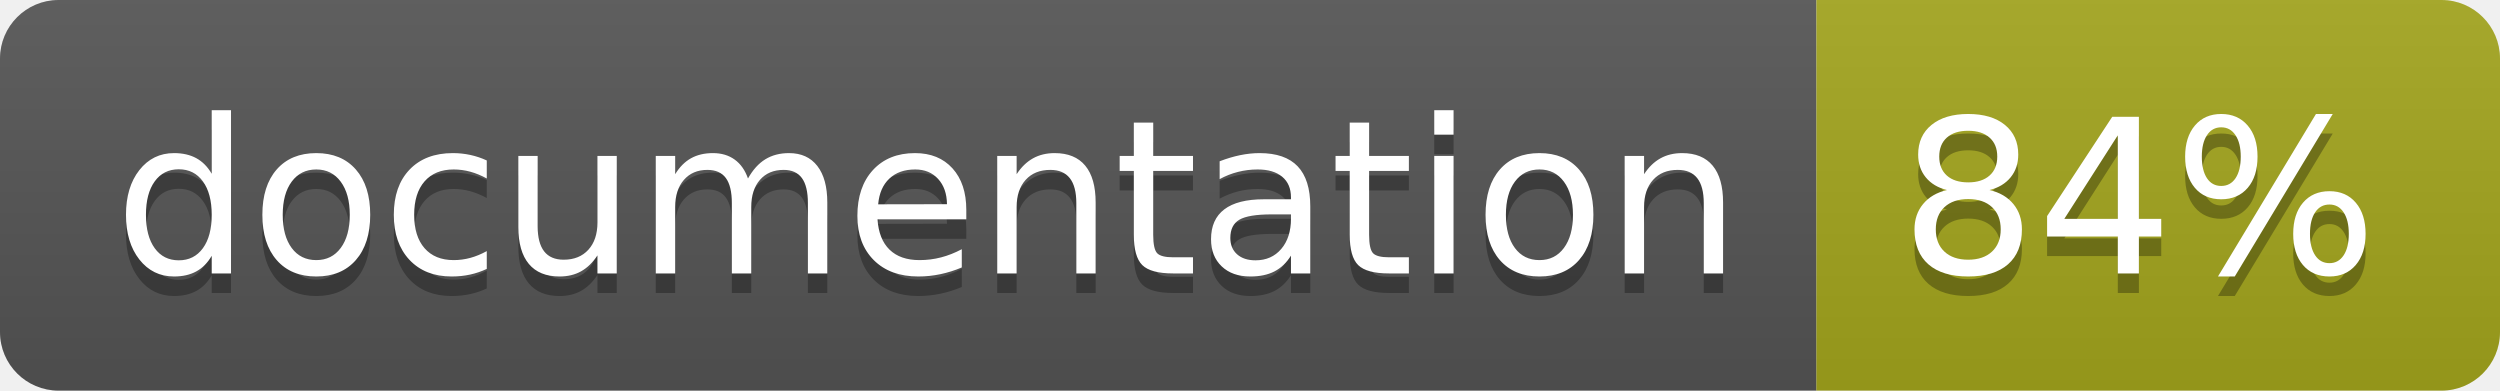
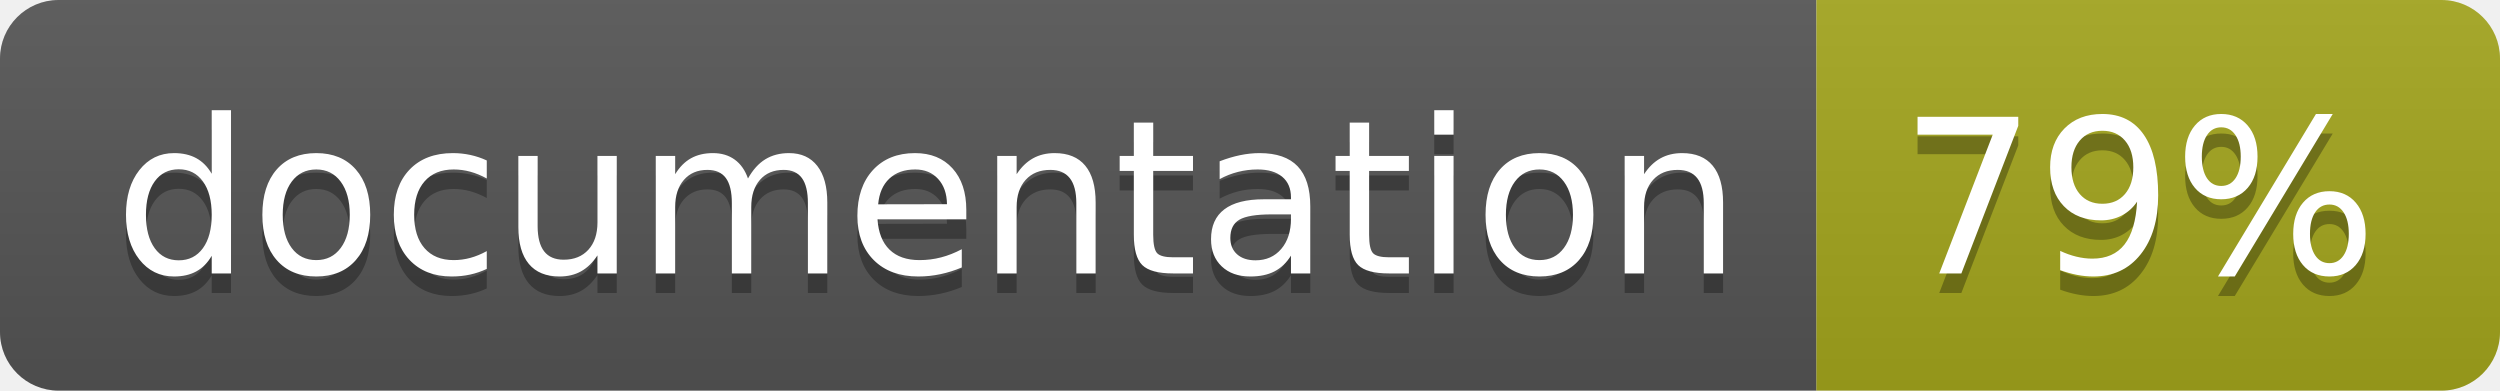
<svg xmlns="http://www.w3.org/2000/svg" width="128" height="20">
  <linearGradient id="b" x2="0" y2="100%">
    <stop offset="0" stop-color="#bbb" stop-opacity=".1" />
    <stop offset="1" stop-opacity=".1" />
  </linearGradient>
  <clipPath id="a">
    <rect width="128" height="20" rx="3" fill="#fff" />
  </clipPath>
  <g clip-path="url(#a)">
    <path fill="#555" d="M0 0h93v20H0z" />
    <path fill="#a4a61d" d="M93 0h35v20H93z" />
    <path fill="url(#b)" d="M0 0h128v20H0z" />
  </g>
  <g fill="#fff" text-anchor="middle" font-family="DejaVu Sans,Verdana,Geneva,sans-serif" font-size="110">
    <text x="475" y="150" fill="#010101" fill-opacity=".3" transform="scale(.1)" textLength="830">
      documentation
    </text>
    <text x="475" y="140" transform="scale(.1)" textLength="830">
      documentation
    </text>
    <text x="1095" y="150" fill="#010101" fill-opacity=".3" transform="scale(.1)" textLength="250">
-       84%
+       79%
    </text>
    <text x="1095" y="140" transform="scale(.1)" textLength="250">
-       84%
+       79%
    </text>
  </g>
</svg>
